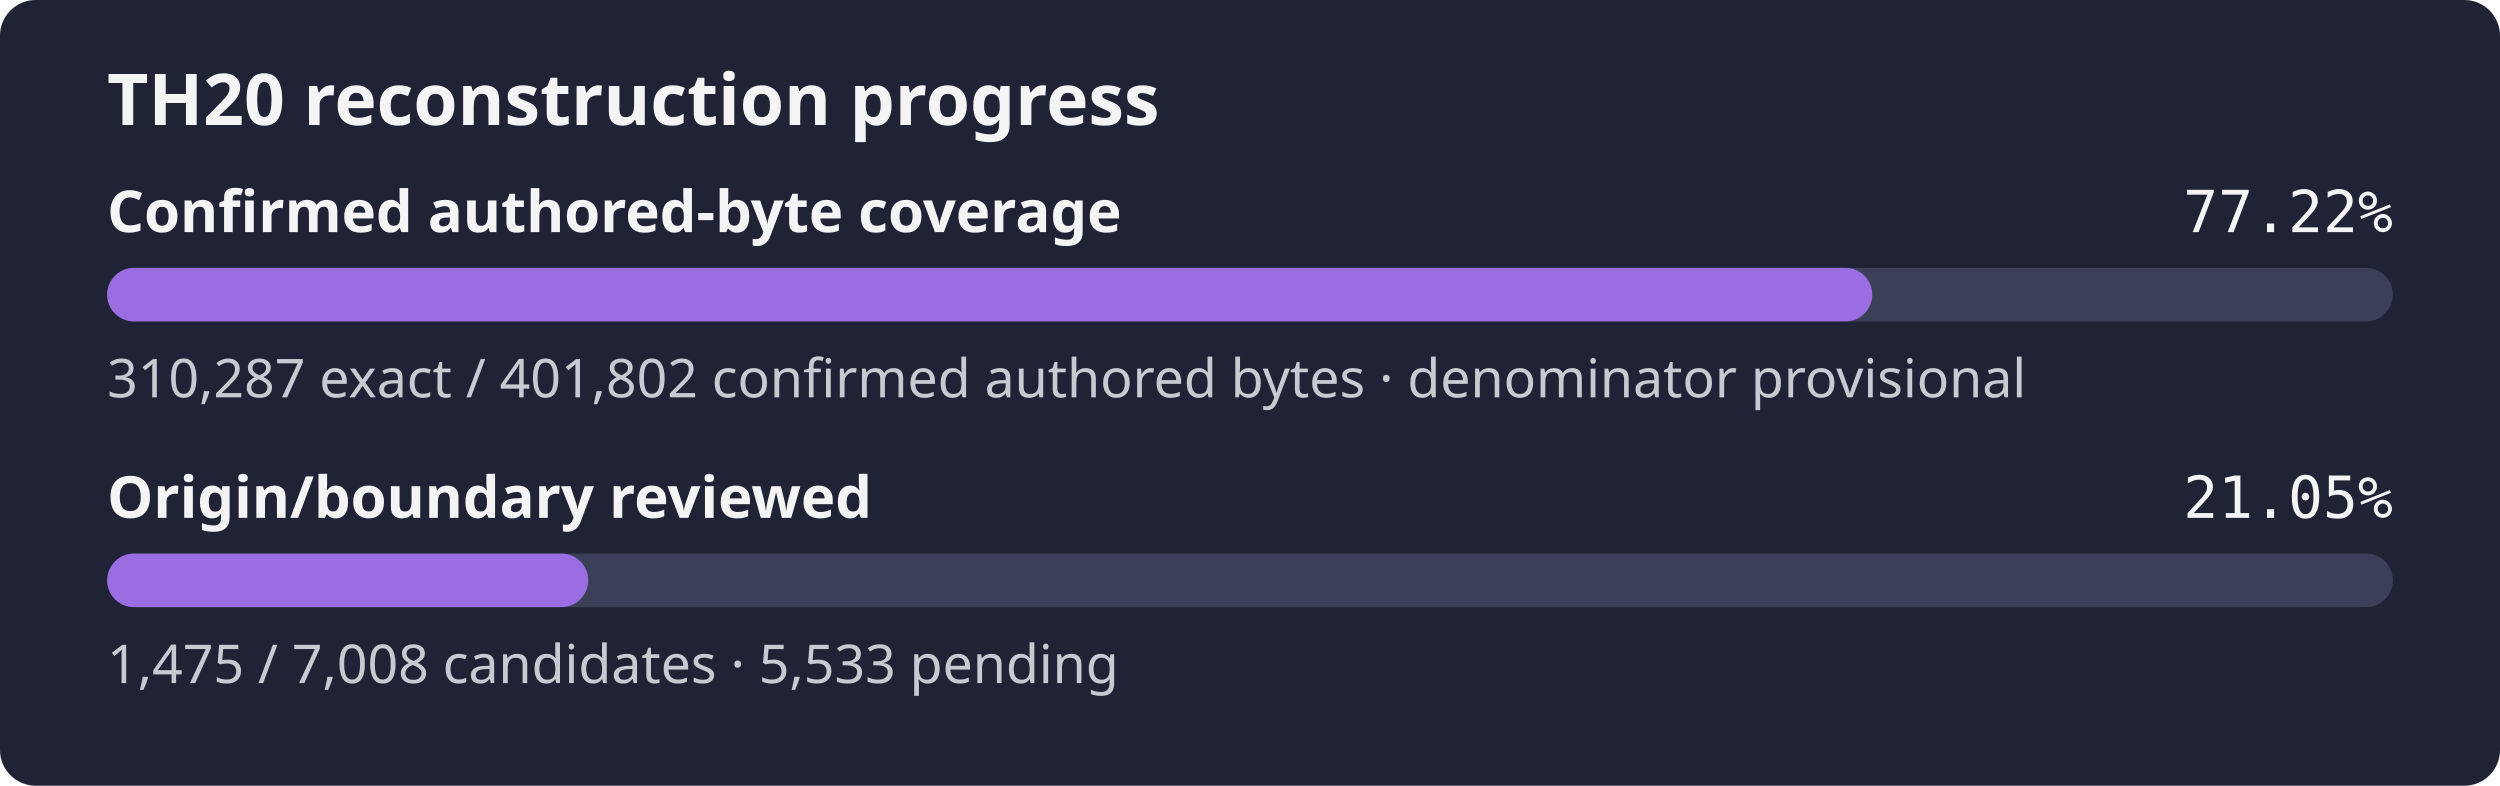
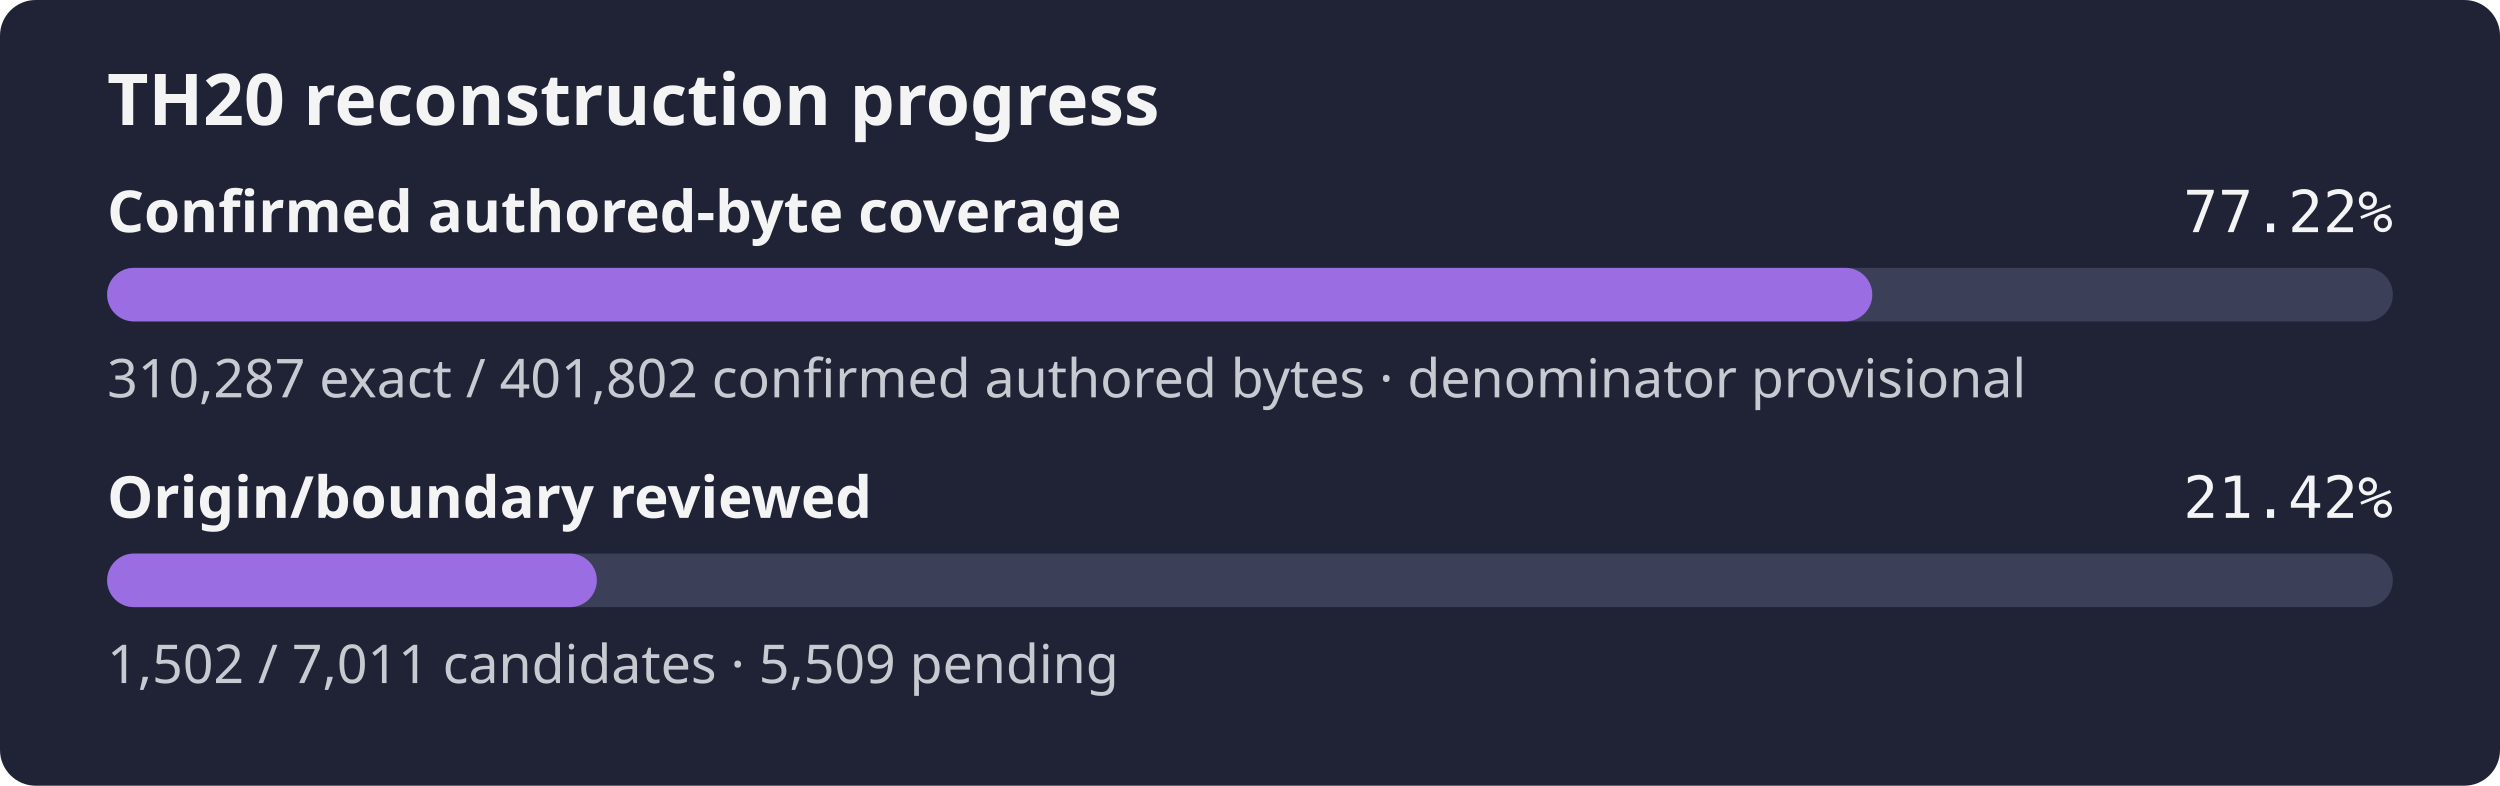
- <svg xmlns="http://www.w3.org/2000/svg" width="560" height="176" role="img" aria-label="TH20 reconstruction progress: 77.22% of the confirmed authored-byte set is exact, origin review 21.05%">
+ <svg xmlns="http://www.w3.org/2000/svg" width="560" height="176" role="img" aria-label="TH20 reconstruction progress: 77.22% of the confirmed authored-byte set is exact, origin review 21.42%">
  <rect width="560" height="176" rx="8" fill="#1f2335" />
  <text x="24" y="28" fill="#f4f4f5" font-family="sans-serif" font-size="16" font-weight="600">TH20 reconstruction progress</text>
  <text x="24" y="52" fill="#f4f4f5" font-family="sans-serif" font-size="13" font-weight="600">Confirmed authored-byte coverage</text>
  <text x="536" y="52" fill="#f4f4f5" text-anchor="end" font-family="monospace" font-size="13">77.22%</text>
  <rect x="24" y="60" width="512" height="12" rx="6" fill="#3b4058" />
  <rect x="24" y="60" width="395.39" height="12" rx="6" fill="#9b6de3" />
  <text x="24" y="89" fill="#c8cad2" font-family="sans-serif" font-size="12">310,287 exact / 401,802 confirmed authored bytes · denominator provisional</text>
  <text x="24" y="116" fill="#f4f4f5" font-family="sans-serif" font-size="13" font-weight="600">Origin/boundary reviewed</text>
-   <text x="536" y="116" fill="#f4f4f5" text-anchor="end" font-family="monospace" font-size="13">21.05%</text>
+   <text x="536" y="116" fill="#f4f4f5" text-anchor="end" font-family="monospace" font-size="13">21.42%</text>
  <rect x="24" y="124" width="512" height="12" rx="6" fill="#3b4058" />
-   <rect x="24" y="124" width="107.76" height="12" rx="6" fill="#9b6de3" />
-   <text x="24" y="153" fill="#c8cad2" font-family="sans-serif" font-size="12">1,475 / 7,008 candidates · 5,533 pending</text>
+   <rect x="24" y="124" width="109.69" height="12" rx="6" fill="#9b6de3" />
+   <text x="24" y="153" fill="#c8cad2" font-family="sans-serif" font-size="12">1,502 / 7,011 candidates · 5,509 pending</text>
</svg>
